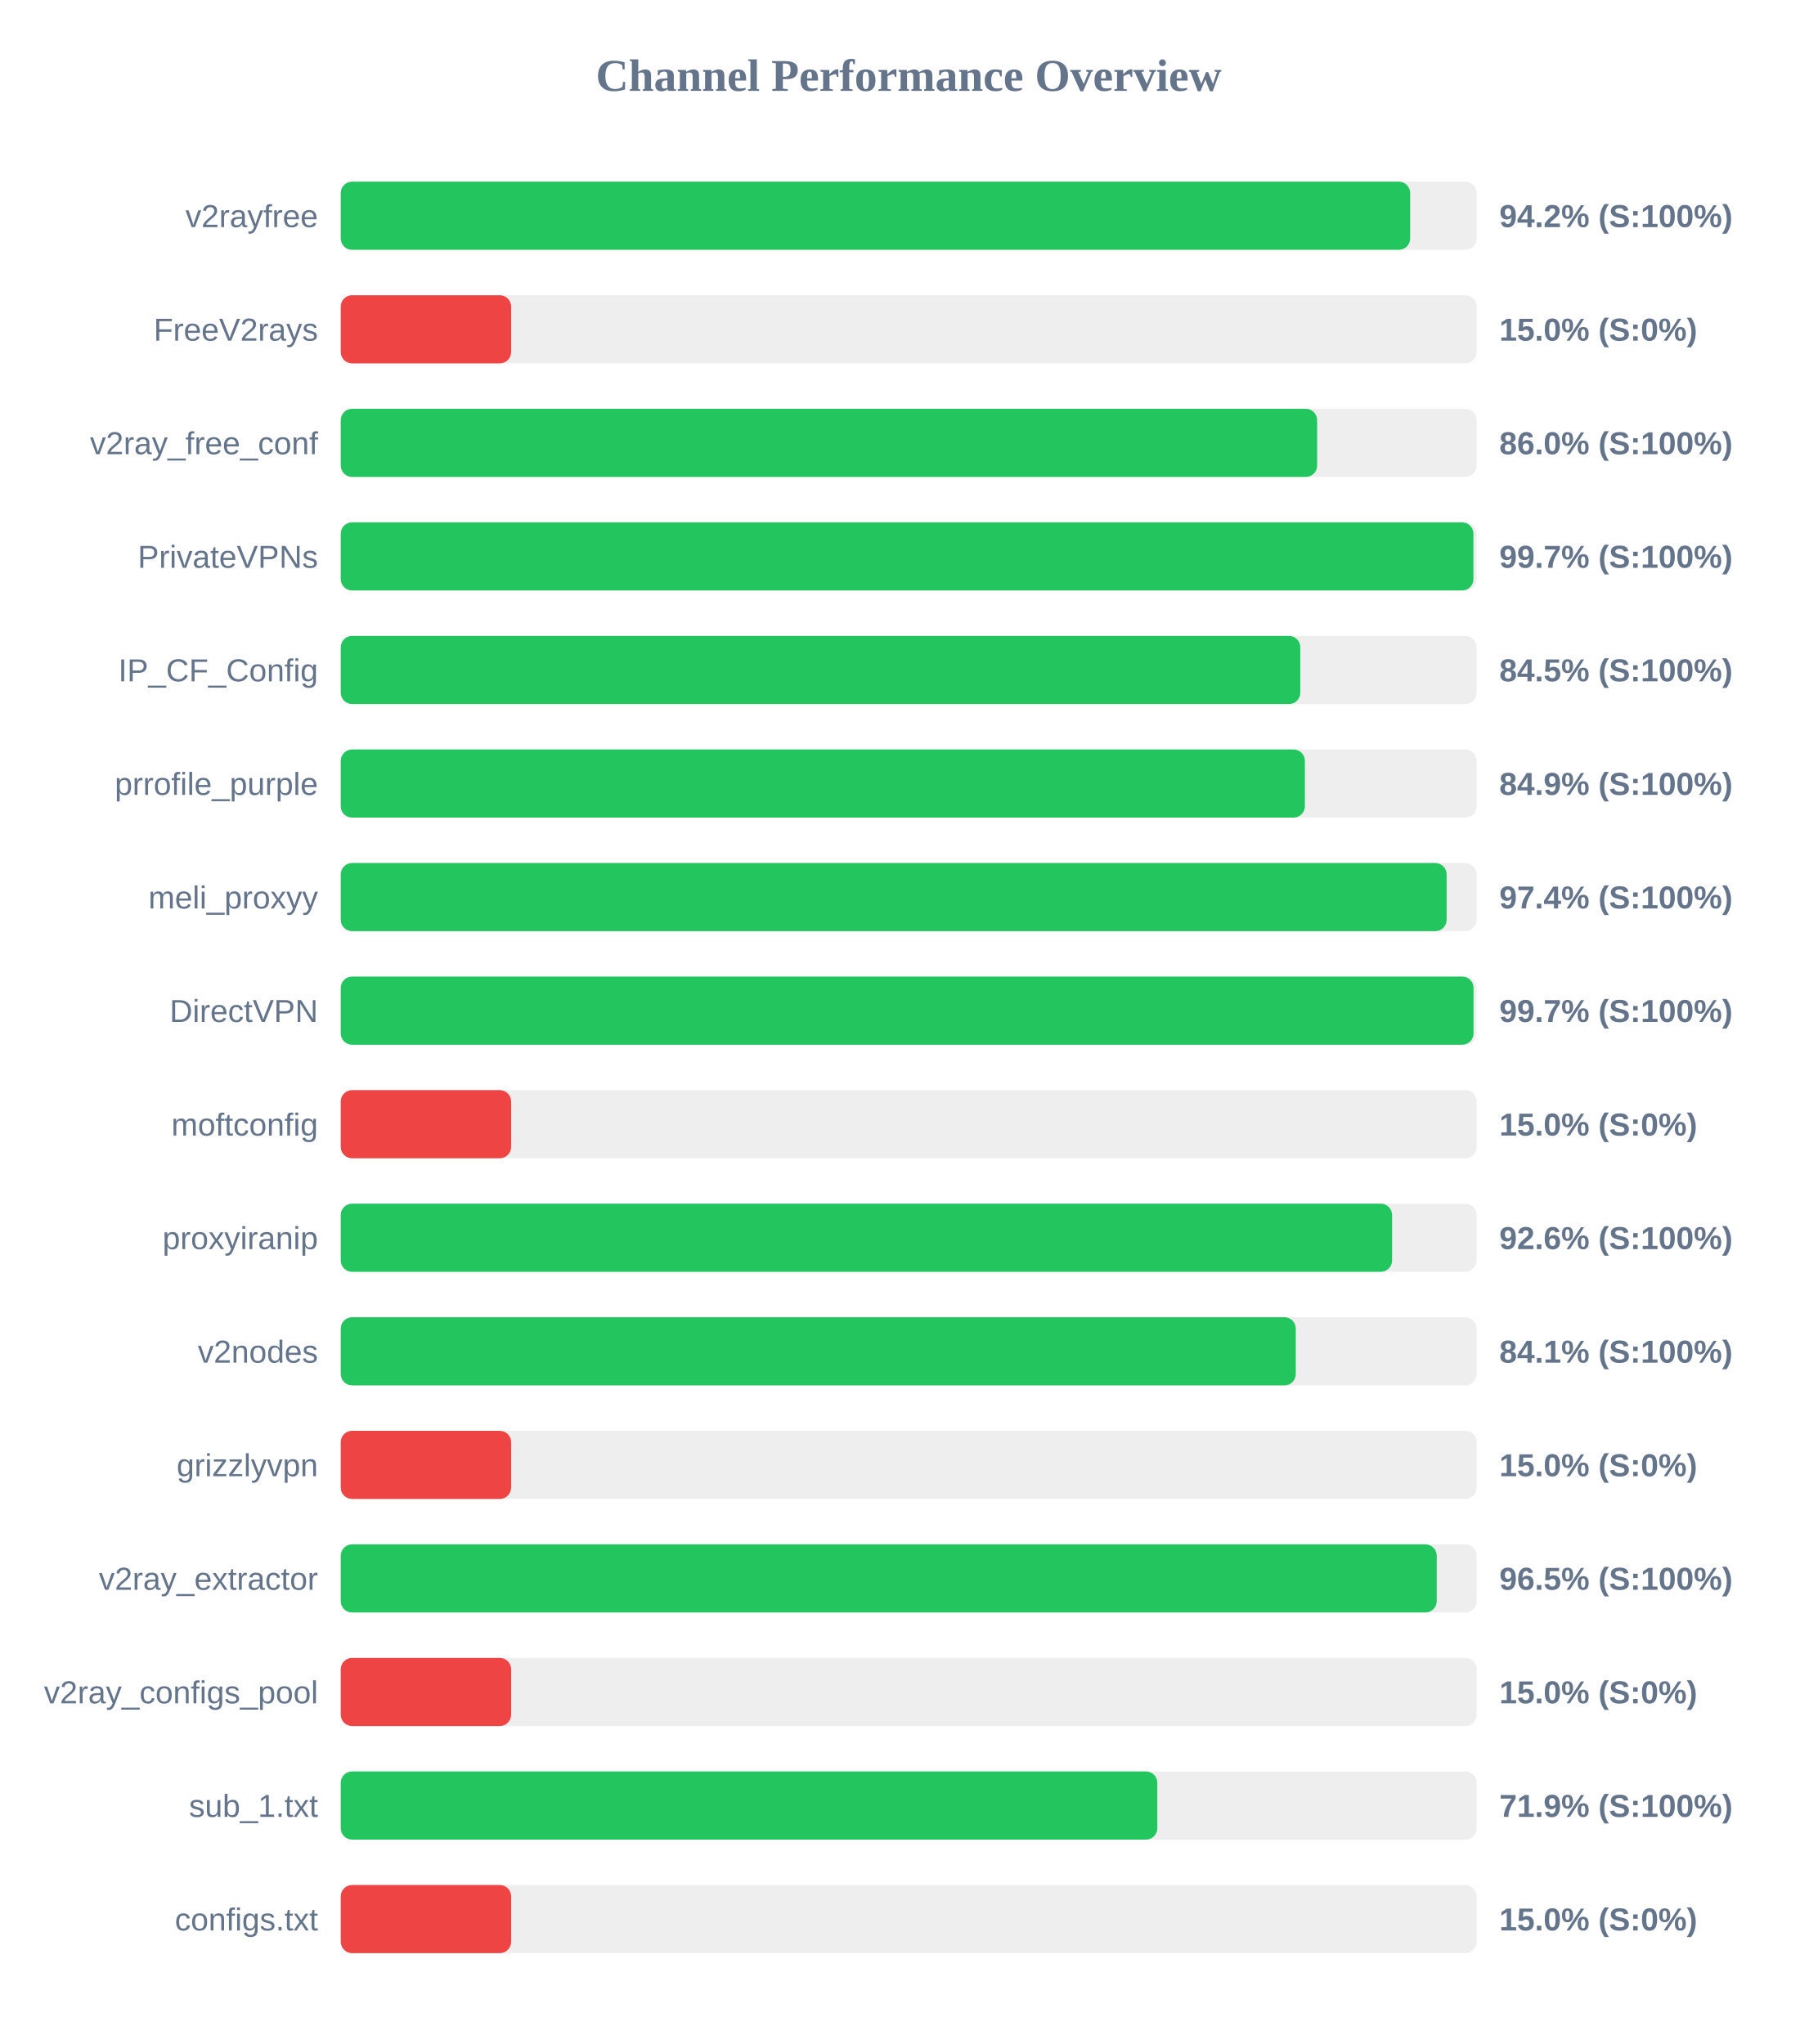
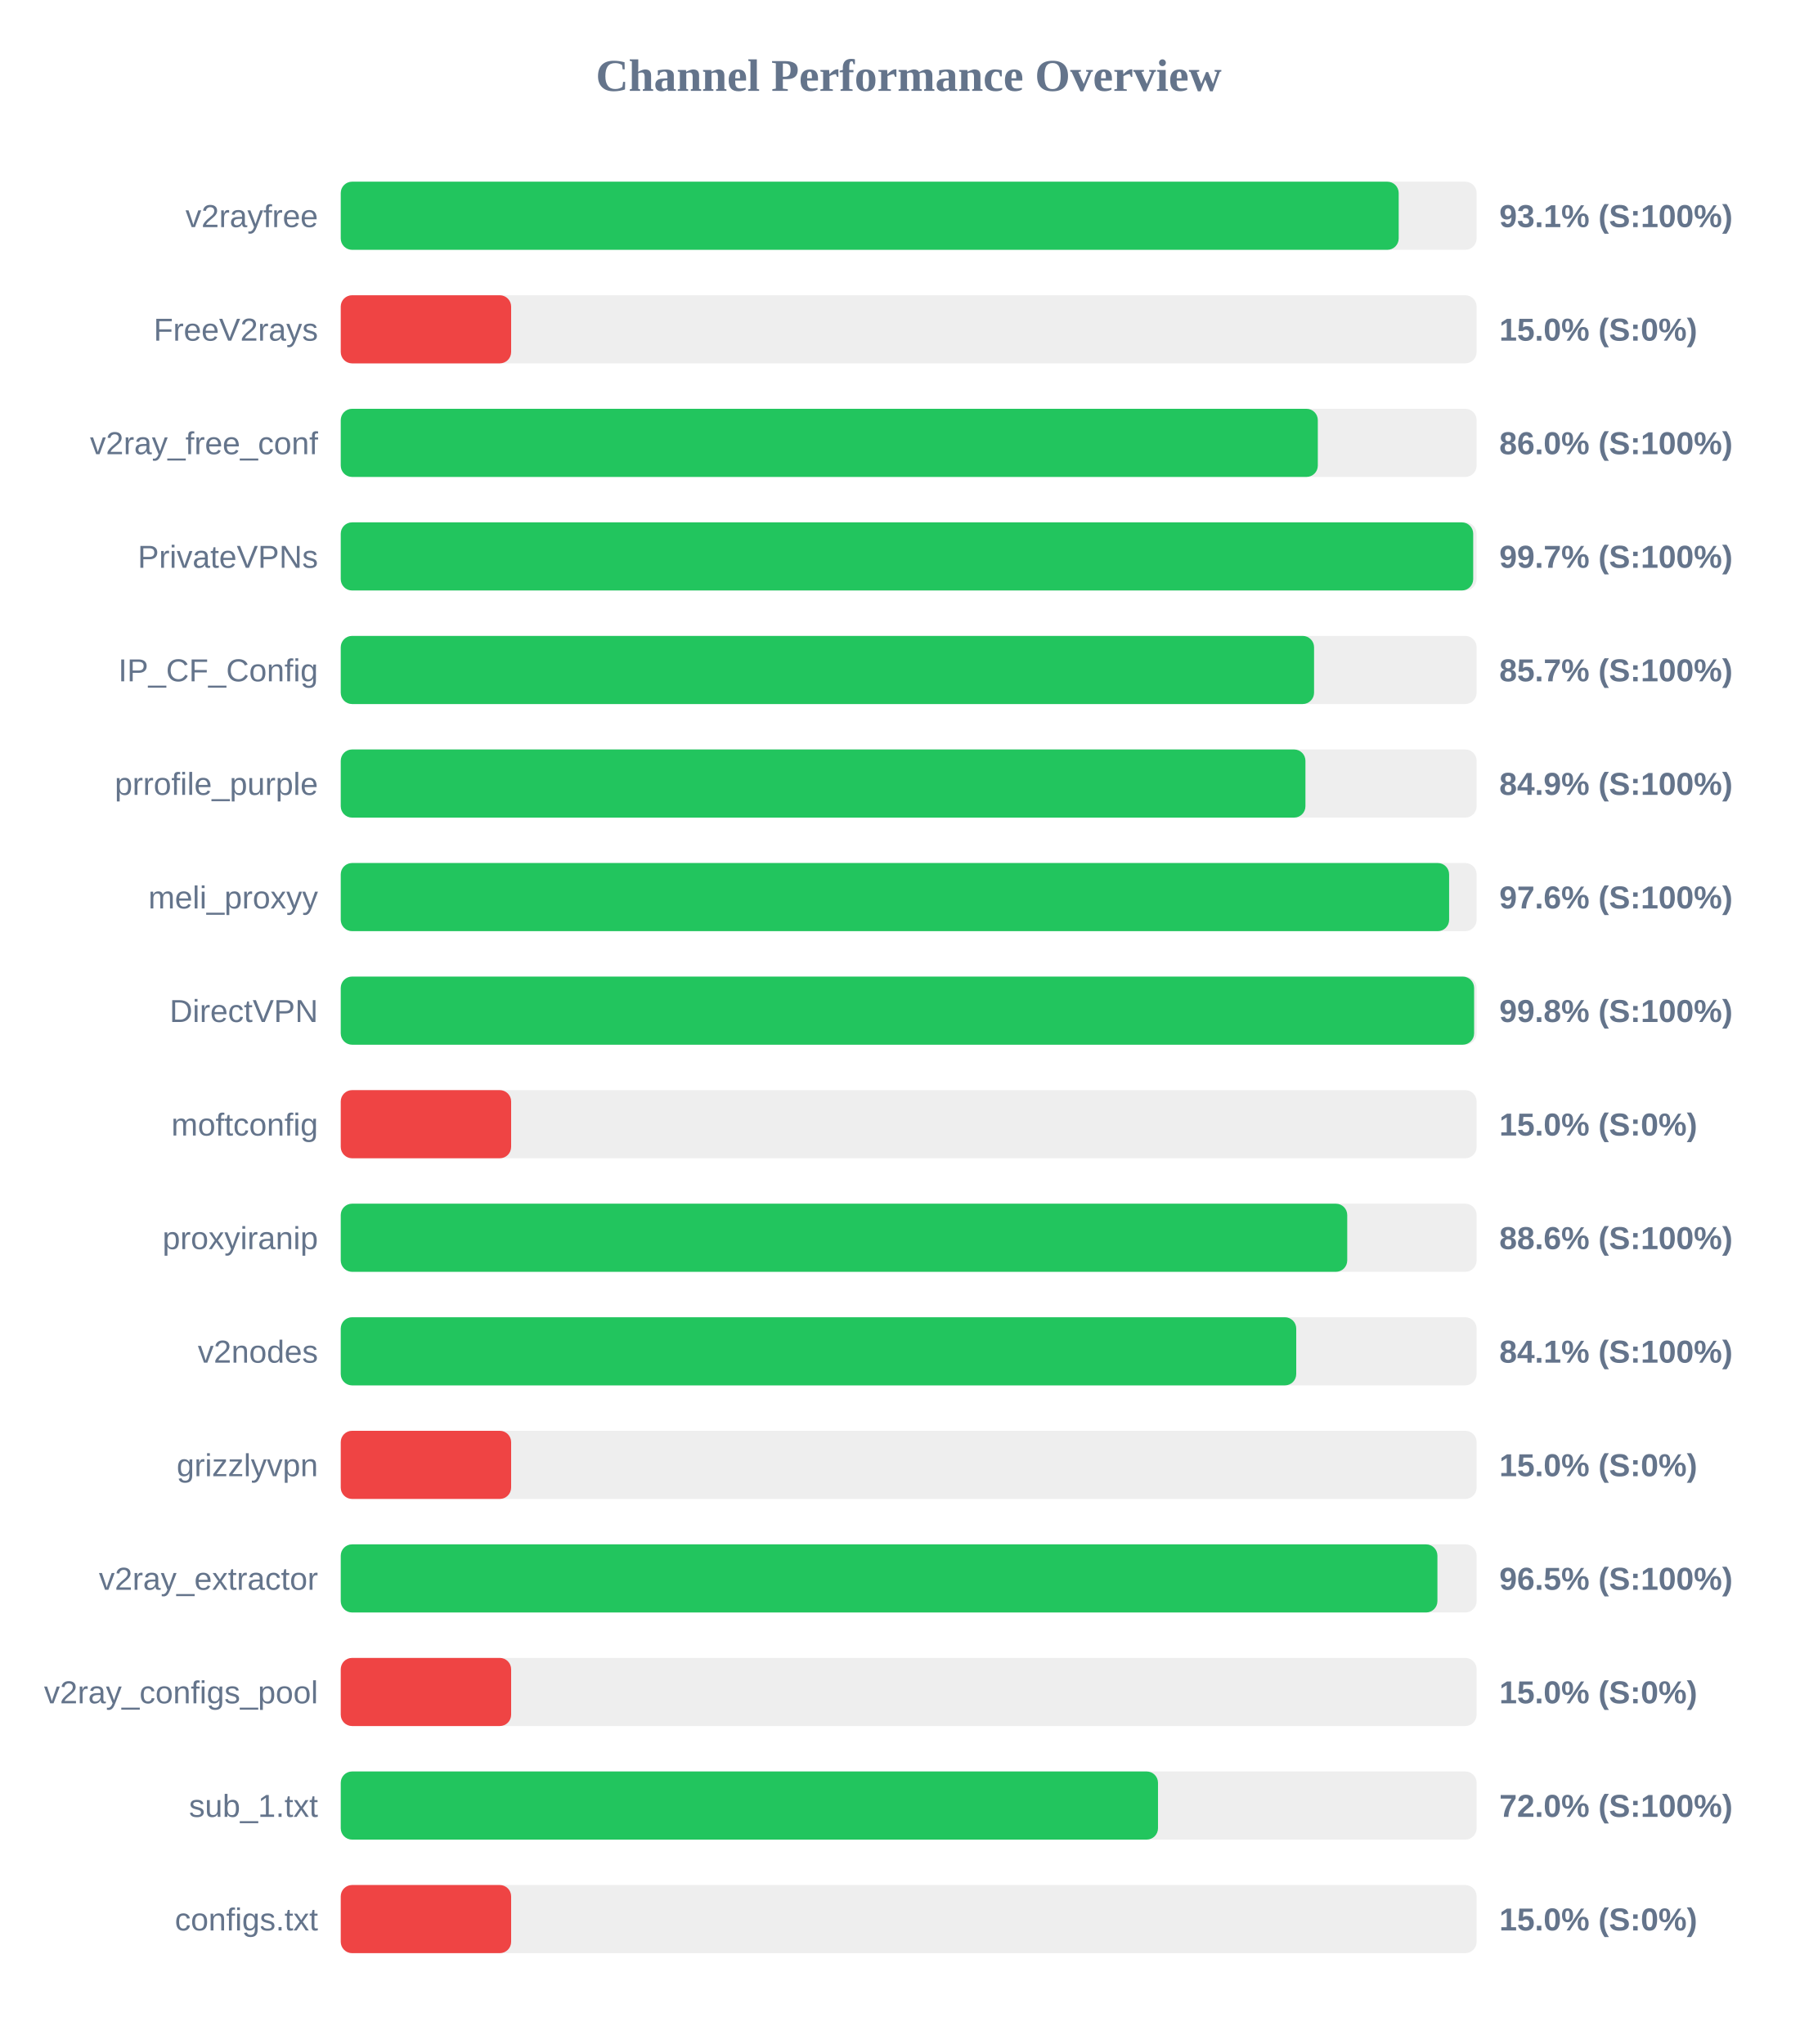
<svg xmlns="http://www.w3.org/2000/svg" width="800" height="900" version="1.1">
  <style>
        .row { font: 14px Arial; fill: #64748b; }
        .score { font: bold 14px Arial; fill: #64748b; }
    </style>
  <text x="400" y="40" text-anchor="middle" font-size="20px" font-weight="bold" fill="#64748b">Channel Performance Overview</text>
  <rect x="150" y="80" width="500" height="30" fill="#eee" rx="5" />
-   <rect x="150" y="80" width="470.75" height="30" fill="#22c55e" rx="5" />
+   <rect x="150" y="80" width="465.7" height="30" fill="#22c55e" rx="5" />
  <text x="140" y="100" text-anchor="end" class="row">v2rayfree</text>
-   <text x="660" y="100" text-anchor="start" class="score">94.2% (S:100%)</text>
+   <text x="660" y="100" text-anchor="start" class="score">93.1% (S:100%)</text>
  <rect x="150" y="130" width="500" height="30" fill="#eee" rx="5" />
  <rect x="150" y="130" width="75.0" height="30" fill="#ef4444" rx="5" />
  <text x="140" y="150" text-anchor="end" class="row">FreeV2rays</text>
  <text x="660" y="150" text-anchor="start" class="score">15.0% (S:0%)</text>
  <rect x="150" y="180" width="500" height="30" fill="#eee" rx="5" />
-   <rect x="150" y="180" width="429.8" height="30" fill="#22c55e" rx="5" />
+   <rect x="150" y="180" width="430.1" height="30" fill="#22c55e" rx="5" />
  <text x="140" y="200" text-anchor="end" class="row">v2ray_free_conf</text>
  <text x="660" y="200" text-anchor="start" class="score">86.0% (S:100%)</text>
  <rect x="150" y="230" width="500" height="30" fill="#eee" rx="5" />
-   <rect x="150" y="230" width="498.6" height="30" fill="#22c55e" rx="5" />
+   <rect x="150" y="230" width="498.5" height="30" fill="#22c55e" rx="5" />
  <text x="140" y="250" text-anchor="end" class="row">PrivateVPNs</text>
  <text x="660" y="250" text-anchor="start" class="score">99.7% (S:100%)</text>
  <rect x="150" y="280" width="500" height="30" fill="#eee" rx="5" />
-   <rect x="150" y="280" width="422.4" height="30" fill="#22c55e" rx="5" />
+   <rect x="150" y="280" width="428.45" height="30" fill="#22c55e" rx="5" />
  <text x="140" y="300" text-anchor="end" class="row">IP_CF_Config</text>
-   <text x="660" y="300" text-anchor="start" class="score">84.5% (S:100%)</text>
+   <text x="660" y="300" text-anchor="start" class="score">85.7% (S:100%)</text>
  <rect x="150" y="330" width="500" height="30" fill="#eee" rx="5" />
-   <rect x="150" y="330" width="424.4" height="30" fill="#22c55e" rx="5" />
+   <rect x="150" y="330" width="424.65" height="30" fill="#22c55e" rx="5" />
  <text x="140" y="350" text-anchor="end" class="row">prrofile_purple</text>
  <text x="660" y="350" text-anchor="start" class="score">84.9% (S:100%)</text>
  <rect x="150" y="380" width="500" height="30" fill="#eee" rx="5" />
-   <rect x="150" y="380" width="486.8" height="30" fill="#22c55e" rx="5" />
+   <rect x="150" y="380" width="487.9" height="30" fill="#22c55e" rx="5" />
  <text x="140" y="400" text-anchor="end" class="row">meli_proxyy</text>
-   <text x="660" y="400" text-anchor="start" class="score">97.4% (S:100%)</text>
+   <text x="660" y="400" text-anchor="start" class="score">97.6% (S:100%)</text>
  <rect x="150" y="430" width="500" height="30" fill="#eee" rx="5" />
-   <rect x="150" y="430" width="498.65" height="30" fill="#22c55e" rx="5" />
+   <rect x="150" y="430" width="498.9" height="30" fill="#22c55e" rx="5" />
  <text x="140" y="450" text-anchor="end" class="row">DirectVPN</text>
-   <text x="660" y="450" text-anchor="start" class="score">99.7% (S:100%)</text>
+   <text x="660" y="450" text-anchor="start" class="score">99.8% (S:100%)</text>
  <rect x="150" y="480" width="500" height="30" fill="#eee" rx="5" />
  <rect x="150" y="480" width="75.0" height="30" fill="#ef4444" rx="5" />
  <text x="140" y="500" text-anchor="end" class="row">moftconfig</text>
  <text x="660" y="500" text-anchor="start" class="score">15.0% (S:0%)</text>
  <rect x="150" y="530" width="500" height="30" fill="#eee" rx="5" />
-   <rect x="150" y="530" width="462.8" height="30" fill="#22c55e" rx="5" />
+   <rect x="150" y="530" width="443.05" height="30" fill="#22c55e" rx="5" />
  <text x="140" y="550" text-anchor="end" class="row">proxyiranip</text>
-   <text x="660" y="550" text-anchor="start" class="score">92.6% (S:100%)</text>
+   <text x="660" y="550" text-anchor="start" class="score">88.6% (S:100%)</text>
  <rect x="150" y="580" width="500" height="30" fill="#eee" rx="5" />
-   <rect x="150" y="580" width="420.4" height="30" fill="#22c55e" rx="5" />
+   <rect x="150" y="580" width="420.6" height="30" fill="#22c55e" rx="5" />
  <text x="140" y="600" text-anchor="end" class="row">v2nodes</text>
  <text x="660" y="600" text-anchor="start" class="score">84.1% (S:100%)</text>
  <rect x="150" y="630" width="500" height="30" fill="#eee" rx="5" />
  <rect x="150" y="630" width="75.0" height="30" fill="#ef4444" rx="5" />
  <text x="140" y="650" text-anchor="end" class="row">grizzlyvpn</text>
  <text x="660" y="650" text-anchor="start" class="score">15.0% (S:0%)</text>
  <rect x="150" y="680" width="500" height="30" fill="#eee" rx="5" />
-   <rect x="150" y="680" width="482.45" height="30" fill="#22c55e" rx="5" />
+   <rect x="150" y="680" width="482.75" height="30" fill="#22c55e" rx="5" />
  <text x="140" y="700" text-anchor="end" class="row">v2ray_extractor</text>
  <text x="660" y="700" text-anchor="start" class="score">96.5% (S:100%)</text>
  <rect x="150" y="730" width="500" height="30" fill="#eee" rx="5" />
  <rect x="150" y="730" width="75.0" height="30" fill="#ef4444" rx="5" />
  <text x="140" y="750" text-anchor="end" class="row">v2ray_configs_pool</text>
  <text x="660" y="750" text-anchor="start" class="score">15.0% (S:0%)</text>
  <rect x="150" y="780" width="500" height="30" fill="#eee" rx="5" />
-   <rect x="150" y="780" width="359.45" height="30" fill="#22c55e" rx="5" />
+   <rect x="150" y="780" width="359.75" height="30" fill="#22c55e" rx="5" />
  <text x="140" y="800" text-anchor="end" class="row">sub_1.txt</text>
-   <text x="660" y="800" text-anchor="start" class="score">71.9% (S:100%)</text>
+   <text x="660" y="800" text-anchor="start" class="score">72.0% (S:100%)</text>
  <rect x="150" y="830" width="500" height="30" fill="#eee" rx="5" />
  <rect x="150" y="830" width="75.0" height="30" fill="#ef4444" rx="5" />
  <text x="140" y="850" text-anchor="end" class="row">configs.txt</text>
  <text x="660" y="850" text-anchor="start" class="score">15.0% (S:0%)</text>
</svg>
